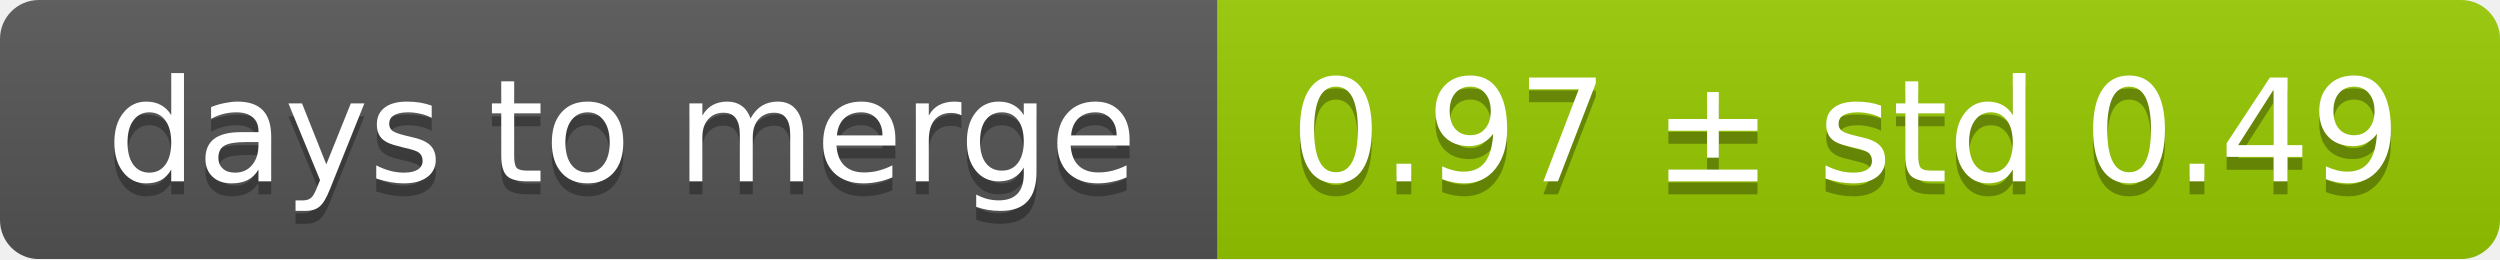
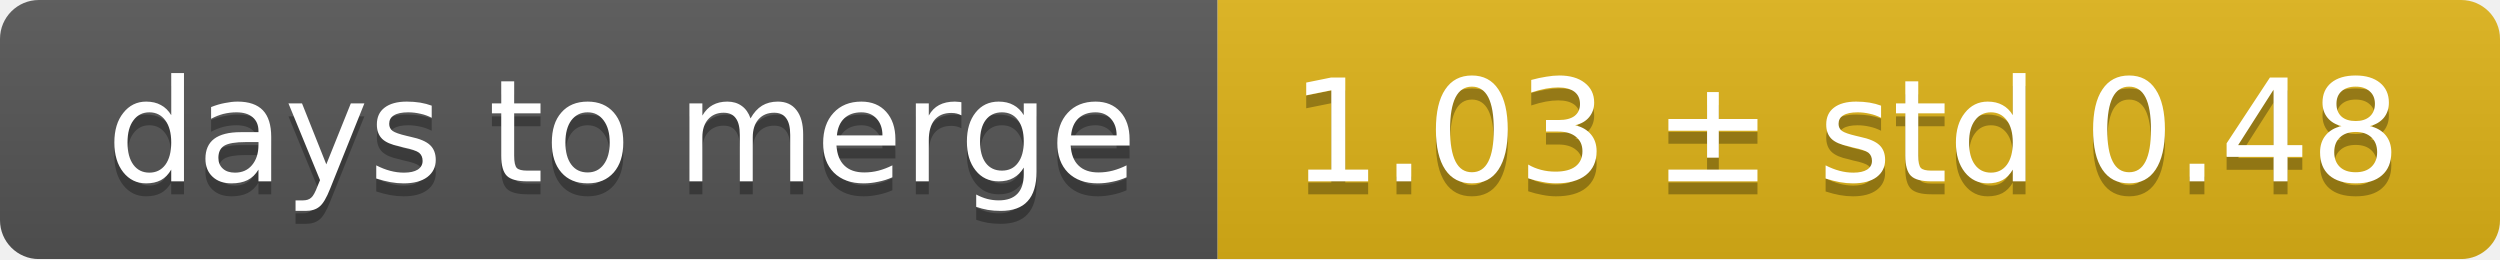
<svg xmlns="http://www.w3.org/2000/svg" width="193" height="20">
  <linearGradient id="smooth" x2="0" y2="100%">
    <stop offset="0" stop-color="#bbb" stop-opacity=".1" />
    <stop offset="1" stop-opacity=".1" />
  </linearGradient>
  <mask id="round">
    <rect width="193" height="20" rx="3" fill="#fff" />
  </mask>
  <g mask="url(#round)">
    <rect width="94" height="20" fill="#555" />
-     <rect x="94" width="99" height="20" fill="#97ca00" />
+     <rect x="94" width="99" height="20" fill="#dfb317" />
    <rect width="193" height="20" fill="url(#smooth)" />
  </g>
  <g fill="#fff" text-anchor="middle" font-family="DejaVu Sans,Verdana,Geneva,sans-serif" font-size="11">
    <text x="48" y="15" fill="#010101" fill-opacity=".3">days to merge</text>
    <text x="48" y="14">days to merge</text>
-     <text x="142.5" y="15" fill="#010101" fill-opacity=".3">0.97 ± std 0.49</text>
-     <text x="142.5" y="14">0.97 ± std 0.49</text>
+     <text x="142.5" y="15" fill="#010101" fill-opacity=".3">1.03 ± std 0.48</text>
+     <text x="142.5" y="14">1.03 ± std 0.48</text>
  </g>
</svg>
